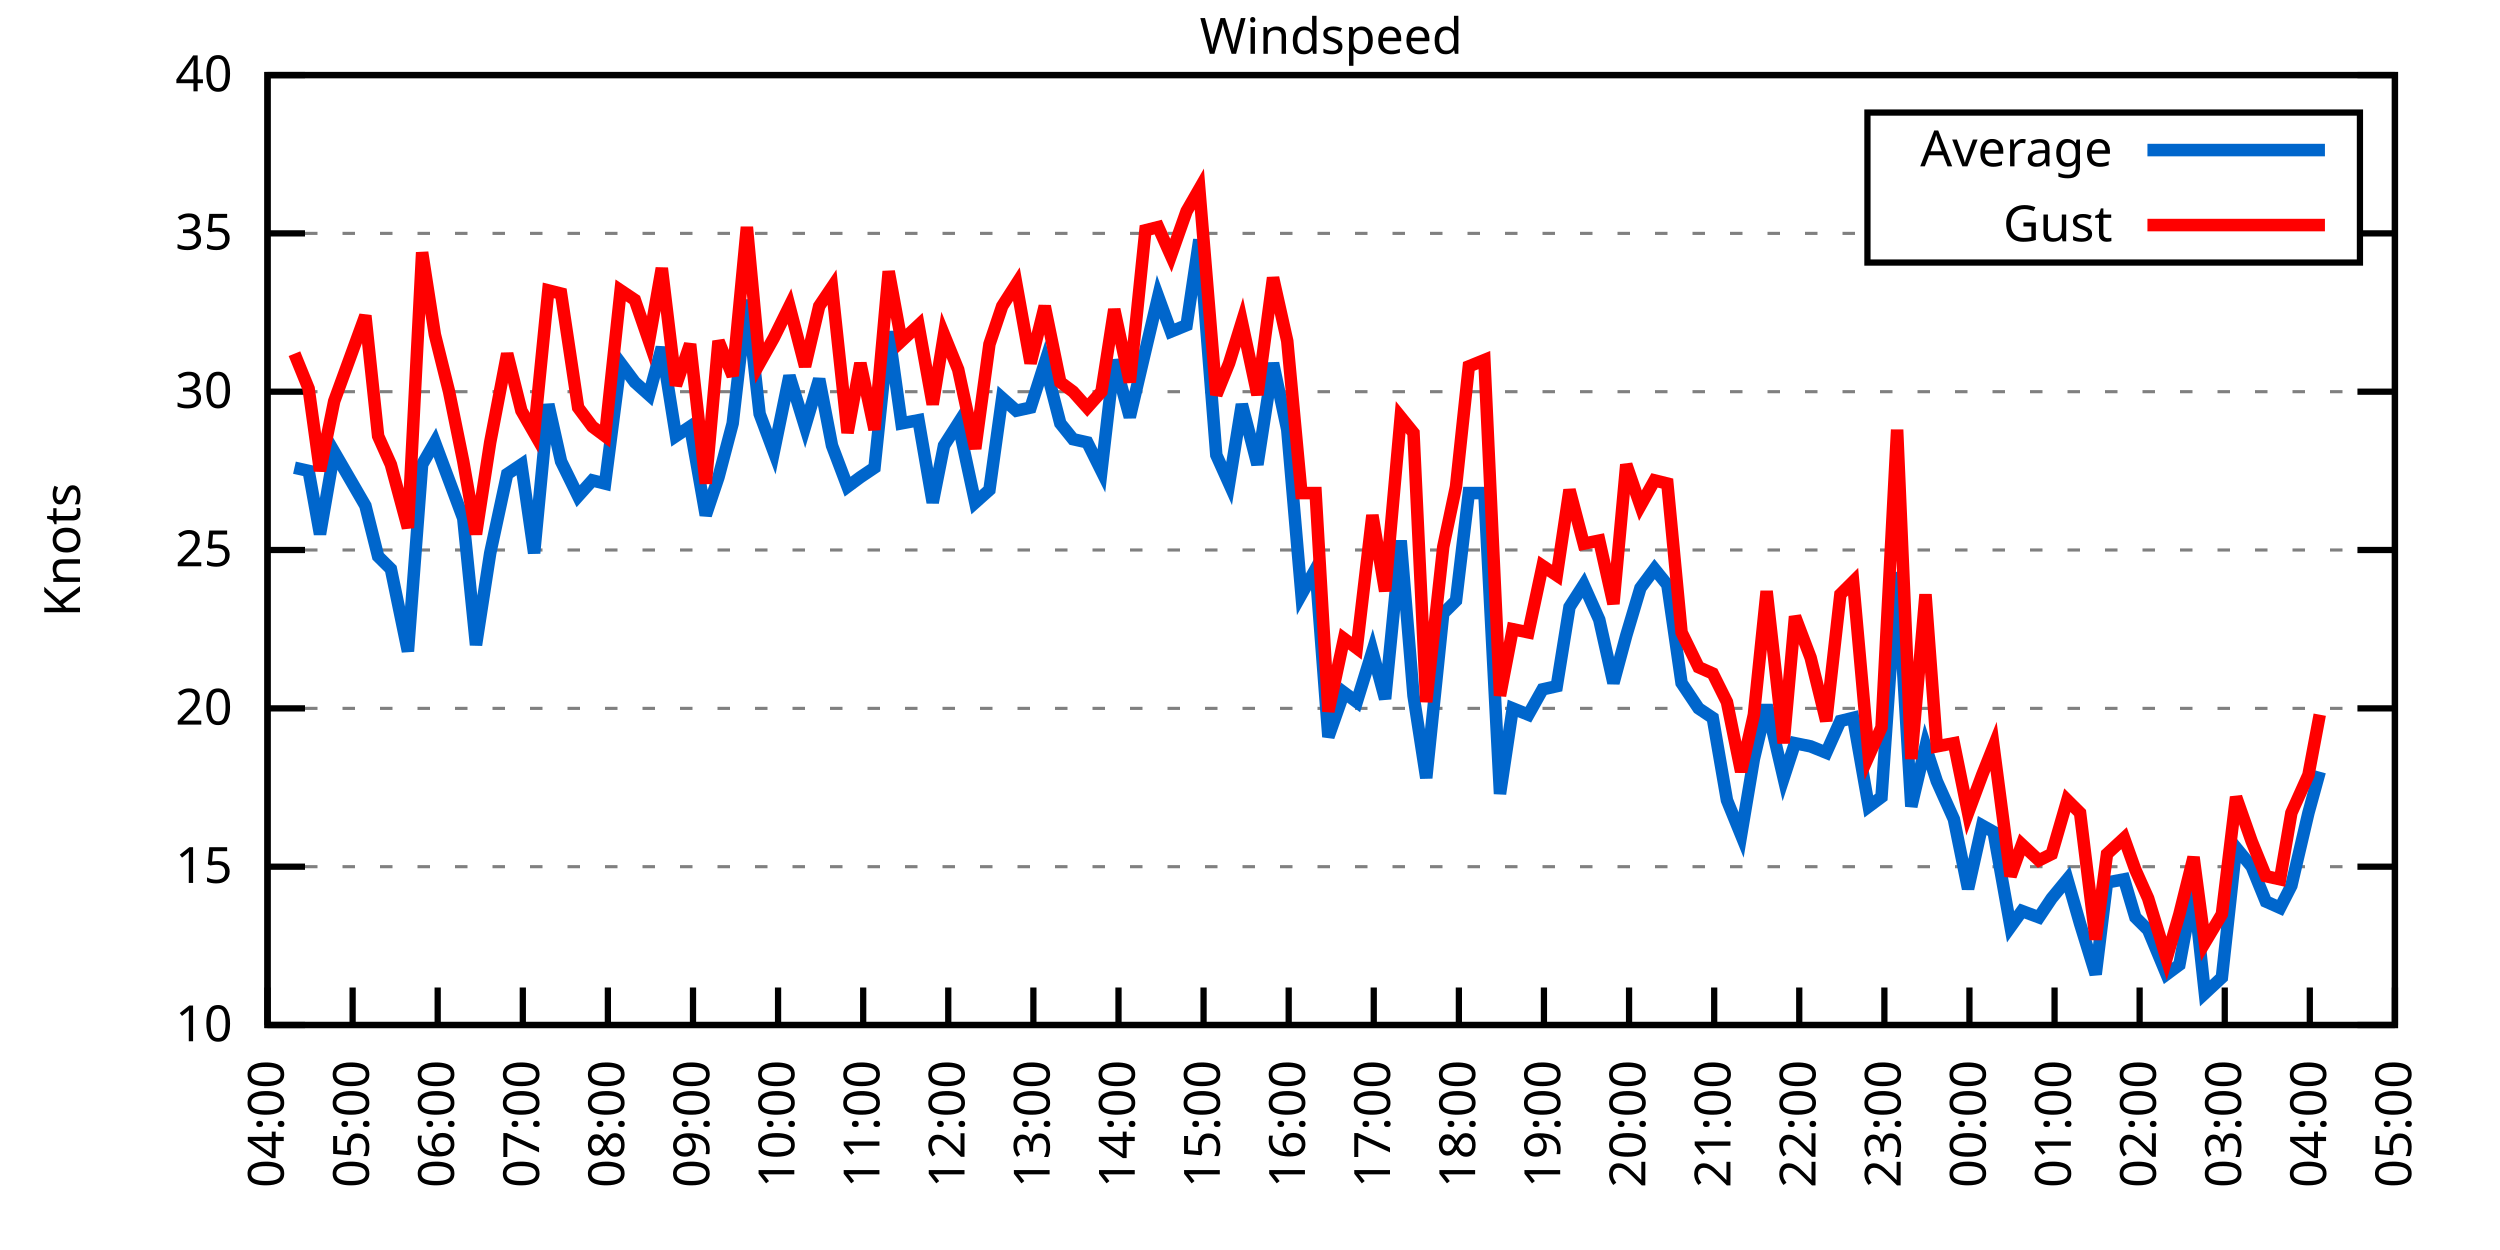
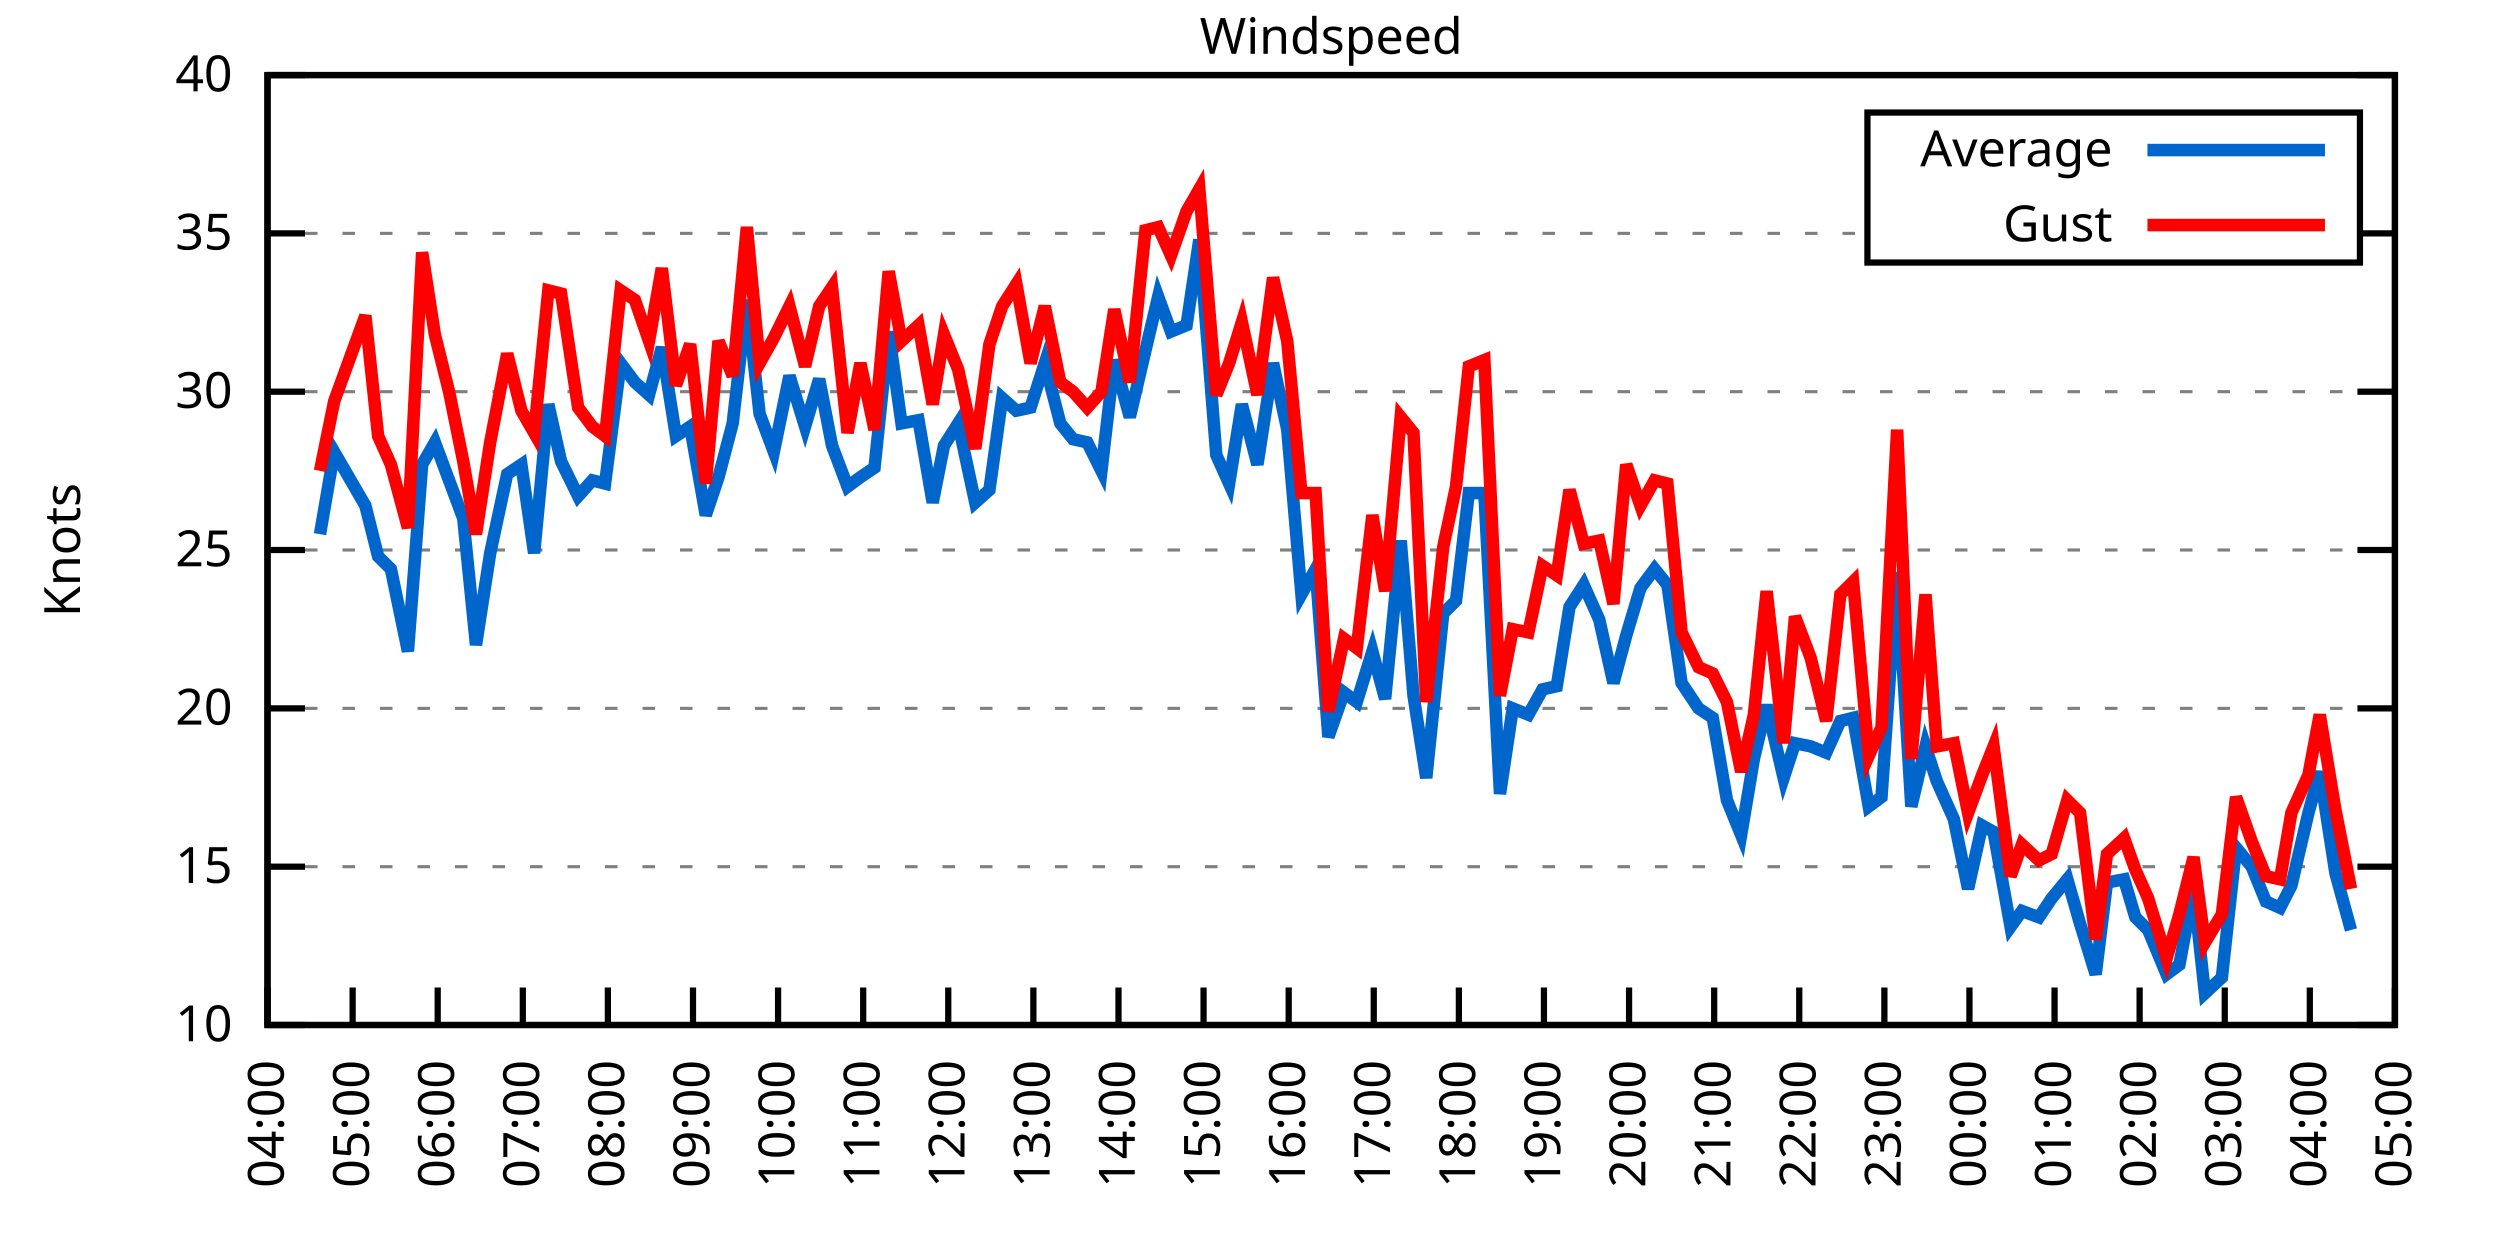
<svg xmlns="http://www.w3.org/2000/svg" xmlns:xlink="http://www.w3.org/1999/xlink" width="400" height="200" viewBox="0 0 400 200">
  <g id="gnuplot_canvas">
    <rect x="0" y="0" width="400" height="200" fill="none" />
    <defs>
      <circle id="gpDot" r="0.5" stroke-width="0.5" stroke="currentColor" />
      <path id="gpPt0" stroke-width="0.333" stroke="currentColor" d="M-1,0 h2 M0,-1 v2" />
      <path id="gpPt1" stroke-width="0.333" stroke="currentColor" d="M-1,-1 L1,1 M1,-1 L-1,1" />
      <path id="gpPt2" stroke-width="0.333" stroke="currentColor" d="M-1,0 L1,0 M0,-1 L0,1 M-1,-1 L1,1 M-1,1 L1,-1" />
      <rect id="gpPt3" stroke-width="0.333" stroke="currentColor" x="-1" y="-1" width="2" height="2" />
      <rect id="gpPt4" stroke-width="0.333" stroke="currentColor" fill="currentColor" x="-1" y="-1" width="2" height="2" />
      <circle id="gpPt5" stroke-width="0.333" stroke="currentColor" cx="0" cy="0" r="1" />
      <use xlink:href="#gpPt5" id="gpPt6" fill="currentColor" stroke="none" />
      <path id="gpPt7" stroke-width="0.333" stroke="currentColor" d="M0,-1.33 L-1.33,0.67 L1.33,0.67 z" />
      <use xlink:href="#gpPt7" id="gpPt8" fill="currentColor" stroke="none" />
      <use xlink:href="#gpPt7" id="gpPt9" stroke="currentColor" transform="rotate(180)" />
      <use xlink:href="#gpPt9" id="gpPt10" fill="currentColor" stroke="none" />
      <use xlink:href="#gpPt3" id="gpPt11" stroke="currentColor" transform="rotate(45)" />
      <use xlink:href="#gpPt11" id="gpPt12" fill="currentColor" stroke="none" />
      <path id="gpPt13" stroke-width="0.333" stroke="currentColor" d="M0,1.330 L1.265,0.411 L0.782,-1.067 L-0.782,-1.076 L-1.265,0.411 z" />
      <use xlink:href="#gpPt13" id="gpPt14" fill="currentColor" stroke="none" />
      <filter id="textbox" filterUnits="objectBoundingBox" x="0" y="0" height="1" width="1">
        <feFlood flood-color="white" flood-opacity="1" result="bgnd" />
        <feComposite in="SourceGraphic" in2="bgnd" operator="atop" />
      </filter>
      <filter id="greybox" filterUnits="objectBoundingBox" x="0" y="0" height="1" width="1">
        <feFlood flood-color="lightgrey" flood-opacity="1" result="grey" />
        <feComposite in="SourceGraphic" in2="grey" operator="atop" />
      </filter>
    </defs>
    <g fill="none" color="white" stroke="currentColor" stroke-width="1.00" stroke-linecap="butt" stroke-linejoin="miter">
</g>
    <g fill="none" color="black" stroke="currentColor" stroke-width="1.00" stroke-linecap="butt" stroke-linejoin="miter">
      <g stroke="none" shape-rendering="crispEdges">
        <polygon fill="rgb(255, 255, 255)" points="42.80,164.00 383.18,164.00 383.18,12.02 42.80,12.02 " />
      </g>
    </g>
    <g fill="none" color="black" stroke="currentColor" stroke-width="1.00" stroke-linecap="butt" stroke-linejoin="miter">
</g>
    <g fill="none" color="black" stroke="black" stroke-width="0.50" stroke-linecap="butt" stroke-linejoin="miter">
</g>
    <g fill="none" color="gray" stroke="currentColor" stroke-width="0.50" stroke-linecap="butt" stroke-linejoin="miter">
      <path stroke="gray" stroke-dasharray="2,4" class="gridline" d="M42.80,164.00 L383.19,164.00  " />
    </g>
    <g fill="none" color="gray" stroke="gray" stroke-width="1.00" stroke-linecap="butt" stroke-linejoin="miter">
</g>
    <g fill="none" color="black" stroke="currentColor" stroke-width="1.00" stroke-linecap="butt" stroke-linejoin="miter">
      <path stroke="black" d="M42.80,164.00 L48.80,164.00 M383.19,164.00 L377.19,164.00  " />
      <g transform="translate(37.20,166.60)" stroke="none" fill="black" font-family="Sans" font-size="8.00" text-anchor="end">
        <text>
          <tspan font-family="Sans"> 10</tspan>
        </text>
      </g>
    </g>
    <g fill="none" color="black" stroke="currentColor" stroke-width="1.00" stroke-linecap="butt" stroke-linejoin="miter">
</g>
    <g fill="none" color="black" stroke="black" stroke-width="0.50" stroke-linecap="butt" stroke-linejoin="miter">
</g>
    <g fill="none" color="gray" stroke="currentColor" stroke-width="0.50" stroke-linecap="butt" stroke-linejoin="miter">
      <path stroke="gray" stroke-dasharray="2,4" class="gridline" d="M42.80,138.67 L383.19,138.67  " />
    </g>
    <g fill="none" color="gray" stroke="gray" stroke-width="1.00" stroke-linecap="butt" stroke-linejoin="miter">
</g>
    <g fill="none" color="black" stroke="currentColor" stroke-width="1.00" stroke-linecap="butt" stroke-linejoin="miter">
      <path stroke="black" d="M42.80,138.67 L48.80,138.67 M383.19,138.67 L377.19,138.67  " />
      <g transform="translate(37.20,141.27)" stroke="none" fill="black" font-family="Sans" font-size="8.00" text-anchor="end">
        <text>
          <tspan font-family="Sans"> 15</tspan>
        </text>
      </g>
    </g>
    <g fill="none" color="black" stroke="currentColor" stroke-width="1.00" stroke-linecap="butt" stroke-linejoin="miter">
</g>
    <g fill="none" color="black" stroke="black" stroke-width="0.50" stroke-linecap="butt" stroke-linejoin="miter">
</g>
    <g fill="none" color="gray" stroke="currentColor" stroke-width="0.50" stroke-linecap="butt" stroke-linejoin="miter">
      <path stroke="gray" stroke-dasharray="2,4" class="gridline" d="M42.80,113.34 L383.19,113.34  " />
    </g>
    <g fill="none" color="gray" stroke="gray" stroke-width="1.00" stroke-linecap="butt" stroke-linejoin="miter">
</g>
    <g fill="none" color="black" stroke="currentColor" stroke-width="1.00" stroke-linecap="butt" stroke-linejoin="miter">
      <path stroke="black" d="M42.80,113.34 L48.80,113.34 M383.19,113.34 L377.19,113.34  " />
      <g transform="translate(37.20,115.94)" stroke="none" fill="black" font-family="Sans" font-size="8.00" text-anchor="end">
        <text>
          <tspan font-family="Sans"> 20</tspan>
        </text>
      </g>
    </g>
    <g fill="none" color="black" stroke="currentColor" stroke-width="1.00" stroke-linecap="butt" stroke-linejoin="miter">
</g>
    <g fill="none" color="black" stroke="black" stroke-width="0.50" stroke-linecap="butt" stroke-linejoin="miter">
</g>
    <g fill="none" color="gray" stroke="currentColor" stroke-width="0.50" stroke-linecap="butt" stroke-linejoin="miter">
      <path stroke="gray" stroke-dasharray="2,4" class="gridline" d="M42.80,88.00 L383.19,88.00  " />
    </g>
    <g fill="none" color="gray" stroke="gray" stroke-width="1.00" stroke-linecap="butt" stroke-linejoin="miter">
</g>
    <g fill="none" color="black" stroke="currentColor" stroke-width="1.00" stroke-linecap="butt" stroke-linejoin="miter">
      <path stroke="black" d="M42.80,88.00 L48.80,88.00 M383.19,88.00 L377.19,88.00  " />
      <g transform="translate(37.20,90.60)" stroke="none" fill="black" font-family="Sans" font-size="8.00" text-anchor="end">
        <text>
          <tspan font-family="Sans"> 25</tspan>
        </text>
      </g>
    </g>
    <g fill="none" color="black" stroke="currentColor" stroke-width="1.00" stroke-linecap="butt" stroke-linejoin="miter">
</g>
    <g fill="none" color="black" stroke="black" stroke-width="0.50" stroke-linecap="butt" stroke-linejoin="miter">
</g>
    <g fill="none" color="gray" stroke="currentColor" stroke-width="0.50" stroke-linecap="butt" stroke-linejoin="miter">
      <path stroke="gray" stroke-dasharray="2,4" class="gridline" d="M42.80,62.67 L383.19,62.67  " />
    </g>
    <g fill="none" color="gray" stroke="gray" stroke-width="1.00" stroke-linecap="butt" stroke-linejoin="miter">
</g>
    <g fill="none" color="black" stroke="currentColor" stroke-width="1.00" stroke-linecap="butt" stroke-linejoin="miter">
      <path stroke="black" d="M42.80,62.67 L48.80,62.67 M383.19,62.67 L377.19,62.67  " />
      <g transform="translate(37.20,65.27)" stroke="none" fill="black" font-family="Sans" font-size="8.00" text-anchor="end">
        <text>
          <tspan font-family="Sans"> 30</tspan>
        </text>
      </g>
    </g>
    <g fill="none" color="black" stroke="currentColor" stroke-width="1.00" stroke-linecap="butt" stroke-linejoin="miter">
</g>
    <g fill="none" color="black" stroke="black" stroke-width="0.50" stroke-linecap="butt" stroke-linejoin="miter">
</g>
    <g fill="none" color="gray" stroke="currentColor" stroke-width="0.50" stroke-linecap="butt" stroke-linejoin="miter">
      <path stroke="gray" stroke-dasharray="2,4" class="gridline" d="M42.80,37.34 L298.79,37.34 M377.59,37.34 L383.19,37.34  " />
    </g>
    <g fill="none" color="gray" stroke="gray" stroke-width="1.00" stroke-linecap="butt" stroke-linejoin="miter">
</g>
    <g fill="none" color="black" stroke="currentColor" stroke-width="1.00" stroke-linecap="butt" stroke-linejoin="miter">
      <path stroke="black" d="M42.80,37.34 L48.80,37.34 M383.19,37.34 L377.19,37.34  " />
      <g transform="translate(37.20,39.94)" stroke="none" fill="black" font-family="Sans" font-size="8.00" text-anchor="end">
        <text>
          <tspan font-family="Sans"> 35</tspan>
        </text>
      </g>
    </g>
    <g fill="none" color="black" stroke="currentColor" stroke-width="1.00" stroke-linecap="butt" stroke-linejoin="miter">
</g>
    <g fill="none" color="black" stroke="black" stroke-width="0.50" stroke-linecap="butt" stroke-linejoin="miter">
</g>
    <g fill="none" color="gray" stroke="currentColor" stroke-width="0.50" stroke-linecap="butt" stroke-linejoin="miter">
      <path stroke="gray" stroke-dasharray="2,4" class="gridline" d="M42.80,12.01 L383.19,12.01  " />
    </g>
    <g fill="none" color="gray" stroke="gray" stroke-width="1.00" stroke-linecap="butt" stroke-linejoin="miter">
</g>
    <g fill="none" color="black" stroke="currentColor" stroke-width="1.00" stroke-linecap="butt" stroke-linejoin="miter">
      <path stroke="black" d="M42.80,12.01 L48.80,12.01 M383.19,12.01 L377.19,12.01  " />
      <g transform="translate(37.20,14.61)" stroke="none" fill="black" font-family="Sans" font-size="8.00" text-anchor="end">
        <text>
          <tspan font-family="Sans"> 40</tspan>
        </text>
      </g>
    </g>
    <g fill="none" color="black" stroke="currentColor" stroke-width="1.00" stroke-linecap="butt" stroke-linejoin="miter">
      <path stroke="black" d="M42.80,164.00 L42.80,158.00  " />
      <g transform="translate(45.40,169.60) rotate(270.00)" stroke="none" fill="black" font-family="Sans" font-size="8.00" text-anchor="end">
        <text>
          <tspan font-family="Sans">04:00</tspan>
        </text>
      </g>
    </g>
    <g fill="none" color="black" stroke="currentColor" stroke-width="1.00" stroke-linecap="butt" stroke-linejoin="miter">
      <path stroke="black" d="M56.42,164.00 L56.42,158.00  " />
      <g transform="translate(59.02,169.60) rotate(270.00)" stroke="none" fill="black" font-family="Sans" font-size="8.00" text-anchor="end">
        <text>
          <tspan font-family="Sans">05:00</tspan>
        </text>
      </g>
    </g>
    <g fill="none" color="black" stroke="currentColor" stroke-width="1.00" stroke-linecap="butt" stroke-linejoin="miter">
      <path stroke="black" d="M70.03,164.00 L70.03,158.00  " />
      <g transform="translate(72.63,169.60) rotate(270.00)" stroke="none" fill="black" font-family="Sans" font-size="8.00" text-anchor="end">
        <text>
          <tspan font-family="Sans">06:00</tspan>
        </text>
      </g>
    </g>
    <g fill="none" color="black" stroke="currentColor" stroke-width="1.00" stroke-linecap="butt" stroke-linejoin="miter">
      <path stroke="black" d="M83.65,164.00 L83.65,158.00  " />
      <g transform="translate(86.25,169.60) rotate(270.00)" stroke="none" fill="black" font-family="Sans" font-size="8.00" text-anchor="end">
        <text>
          <tspan font-family="Sans">07:00</tspan>
        </text>
      </g>
    </g>
    <g fill="none" color="black" stroke="currentColor" stroke-width="1.00" stroke-linecap="butt" stroke-linejoin="miter">
      <path stroke="black" d="M97.26,164.00 L97.26,158.00  " />
      <g transform="translate(99.86,169.60) rotate(270.00)" stroke="none" fill="black" font-family="Sans" font-size="8.00" text-anchor="end">
        <text>
          <tspan font-family="Sans">08:00</tspan>
        </text>
      </g>
    </g>
    <g fill="none" color="black" stroke="currentColor" stroke-width="1.00" stroke-linecap="butt" stroke-linejoin="miter">
      <path stroke="black" d="M110.88,164.00 L110.88,158.00  " />
      <g transform="translate(113.48,169.60) rotate(270.00)" stroke="none" fill="black" font-family="Sans" font-size="8.00" text-anchor="end">
        <text>
          <tspan font-family="Sans">09:00</tspan>
        </text>
      </g>
    </g>
    <g fill="none" color="black" stroke="currentColor" stroke-width="1.00" stroke-linecap="butt" stroke-linejoin="miter">
      <path stroke="black" d="M124.49,164.00 L124.49,158.00  " />
      <g transform="translate(127.09,169.60) rotate(270.00)" stroke="none" fill="black" font-family="Sans" font-size="8.00" text-anchor="end">
        <text>
          <tspan font-family="Sans">10:00</tspan>
        </text>
      </g>
    </g>
    <g fill="none" color="black" stroke="currentColor" stroke-width="1.00" stroke-linecap="butt" stroke-linejoin="miter">
      <path stroke="black" d="M138.11,164.00 L138.11,158.00  " />
      <g transform="translate(140.71,169.60) rotate(270.00)" stroke="none" fill="black" font-family="Sans" font-size="8.00" text-anchor="end">
        <text>
          <tspan font-family="Sans">11:00</tspan>
        </text>
      </g>
    </g>
    <g fill="none" color="black" stroke="currentColor" stroke-width="1.00" stroke-linecap="butt" stroke-linejoin="miter">
      <path stroke="black" d="M151.72,164.00 L151.72,158.00  " />
      <g transform="translate(154.32,169.60) rotate(270.00)" stroke="none" fill="black" font-family="Sans" font-size="8.00" text-anchor="end">
        <text>
          <tspan font-family="Sans">12:00</tspan>
        </text>
      </g>
    </g>
    <g fill="none" color="black" stroke="currentColor" stroke-width="1.00" stroke-linecap="butt" stroke-linejoin="miter">
      <path stroke="black" d="M165.34,164.00 L165.34,158.00  " />
      <g transform="translate(167.94,169.60) rotate(270.00)" stroke="none" fill="black" font-family="Sans" font-size="8.00" text-anchor="end">
        <text>
          <tspan font-family="Sans">13:00</tspan>
        </text>
      </g>
    </g>
    <g fill="none" color="black" stroke="currentColor" stroke-width="1.00" stroke-linecap="butt" stroke-linejoin="miter">
      <path stroke="black" d="M178.96,164.00 L178.96,158.00  " />
      <g transform="translate(181.56,169.60) rotate(270.00)" stroke="none" fill="black" font-family="Sans" font-size="8.00" text-anchor="end">
        <text>
          <tspan font-family="Sans">14:00</tspan>
        </text>
      </g>
    </g>
    <g fill="none" color="black" stroke="currentColor" stroke-width="1.00" stroke-linecap="butt" stroke-linejoin="miter">
      <path stroke="black" d="M192.57,164.00 L192.57,158.00  " />
      <g transform="translate(195.17,169.60) rotate(270.00)" stroke="none" fill="black" font-family="Sans" font-size="8.00" text-anchor="end">
        <text>
          <tspan font-family="Sans">15:00</tspan>
        </text>
      </g>
    </g>
    <g fill="none" color="black" stroke="currentColor" stroke-width="1.00" stroke-linecap="butt" stroke-linejoin="miter">
      <path stroke="black" d="M206.19,164.00 L206.19,158.00  " />
      <g transform="translate(208.79,169.60) rotate(270.00)" stroke="none" fill="black" font-family="Sans" font-size="8.00" text-anchor="end">
        <text>
          <tspan font-family="Sans">16:00</tspan>
        </text>
      </g>
    </g>
    <g fill="none" color="black" stroke="currentColor" stroke-width="1.00" stroke-linecap="butt" stroke-linejoin="miter">
      <path stroke="black" d="M219.80,164.00 L219.80,158.00  " />
      <g transform="translate(222.40,169.60) rotate(270.00)" stroke="none" fill="black" font-family="Sans" font-size="8.00" text-anchor="end">
        <text>
          <tspan font-family="Sans">17:00</tspan>
        </text>
      </g>
    </g>
    <g fill="none" color="black" stroke="currentColor" stroke-width="1.00" stroke-linecap="butt" stroke-linejoin="miter">
      <path stroke="black" d="M233.42,164.00 L233.42,158.00  " />
      <g transform="translate(236.02,169.60) rotate(270.00)" stroke="none" fill="black" font-family="Sans" font-size="8.00" text-anchor="end">
        <text>
          <tspan font-family="Sans">18:00</tspan>
        </text>
      </g>
    </g>
    <g fill="none" color="black" stroke="currentColor" stroke-width="1.00" stroke-linecap="butt" stroke-linejoin="miter">
      <path stroke="black" d="M247.03,164.00 L247.03,158.00  " />
      <g transform="translate(249.63,169.60) rotate(270.00)" stroke="none" fill="black" font-family="Sans" font-size="8.00" text-anchor="end">
        <text>
          <tspan font-family="Sans">19:00</tspan>
        </text>
      </g>
    </g>
    <g fill="none" color="black" stroke="currentColor" stroke-width="1.00" stroke-linecap="butt" stroke-linejoin="miter">
      <path stroke="black" d="M260.65,164.00 L260.65,158.00  " />
      <g transform="translate(263.25,169.60) rotate(270.00)" stroke="none" fill="black" font-family="Sans" font-size="8.00" text-anchor="end">
        <text>
          <tspan font-family="Sans">20:00</tspan>
        </text>
      </g>
    </g>
    <g fill="none" color="black" stroke="currentColor" stroke-width="1.00" stroke-linecap="butt" stroke-linejoin="miter">
      <path stroke="black" d="M274.27,164.00 L274.27,158.00  " />
      <g transform="translate(276.87,169.60) rotate(270.00)" stroke="none" fill="black" font-family="Sans" font-size="8.00" text-anchor="end">
        <text>
          <tspan font-family="Sans">21:00</tspan>
        </text>
      </g>
    </g>
    <g fill="none" color="black" stroke="currentColor" stroke-width="1.00" stroke-linecap="butt" stroke-linejoin="miter">
      <path stroke="black" d="M287.88,164.00 L287.88,158.00  " />
      <g transform="translate(290.48,169.60) rotate(270.00)" stroke="none" fill="black" font-family="Sans" font-size="8.00" text-anchor="end">
        <text>
          <tspan font-family="Sans">22:00</tspan>
        </text>
      </g>
    </g>
    <g fill="none" color="black" stroke="currentColor" stroke-width="1.00" stroke-linecap="butt" stroke-linejoin="miter">
      <path stroke="black" d="M301.50,164.00 L301.50,158.00  " />
      <g transform="translate(304.10,169.60) rotate(270.00)" stroke="none" fill="black" font-family="Sans" font-size="8.00" text-anchor="end">
        <text>
          <tspan font-family="Sans">23:00</tspan>
        </text>
      </g>
    </g>
    <g fill="none" color="black" stroke="currentColor" stroke-width="1.00" stroke-linecap="butt" stroke-linejoin="miter">
      <path stroke="black" d="M315.11,164.00 L315.11,158.00  " />
      <g transform="translate(317.71,169.60) rotate(270.00)" stroke="none" fill="black" font-family="Sans" font-size="8.00" text-anchor="end">
        <text>
          <tspan font-family="Sans">00:00</tspan>
        </text>
      </g>
    </g>
    <g fill="none" color="black" stroke="currentColor" stroke-width="1.00" stroke-linecap="butt" stroke-linejoin="miter">
      <path stroke="black" d="M328.73,164.00 L328.73,158.00  " />
      <g transform="translate(331.33,169.60) rotate(270.00)" stroke="none" fill="black" font-family="Sans" font-size="8.00" text-anchor="end">
        <text>
          <tspan font-family="Sans">01:00</tspan>
        </text>
      </g>
    </g>
    <g fill="none" color="black" stroke="currentColor" stroke-width="1.00" stroke-linecap="butt" stroke-linejoin="miter">
      <path stroke="black" d="M342.34,164.00 L342.34,158.00  " />
      <g transform="translate(344.94,169.60) rotate(270.00)" stroke="none" fill="black" font-family="Sans" font-size="8.00" text-anchor="end">
        <text>
          <tspan font-family="Sans">02:00</tspan>
        </text>
      </g>
    </g>
    <g fill="none" color="black" stroke="currentColor" stroke-width="1.00" stroke-linecap="butt" stroke-linejoin="miter">
      <path stroke="black" d="M355.96,164.00 L355.96,158.00  " />
      <g transform="translate(358.56,169.60) rotate(270.00)" stroke="none" fill="black" font-family="Sans" font-size="8.00" text-anchor="end">
        <text>
          <tspan font-family="Sans">03:00</tspan>
        </text>
      </g>
    </g>
    <g fill="none" color="black" stroke="currentColor" stroke-width="1.00" stroke-linecap="butt" stroke-linejoin="miter">
      <path stroke="black" d="M369.57,164.00 L369.57,158.00  " />
      <g transform="translate(372.17,169.60) rotate(270.00)" stroke="none" fill="black" font-family="Sans" font-size="8.00" text-anchor="end">
        <text>
          <tspan font-family="Sans">04:00</tspan>
        </text>
      </g>
    </g>
    <g fill="none" color="black" stroke="currentColor" stroke-width="1.00" stroke-linecap="butt" stroke-linejoin="miter">
      <path stroke="black" d="M383.19,164.00 L383.19,158.00  " />
      <g transform="translate(385.79,169.60) rotate(270.00)" stroke="none" fill="black" font-family="Sans" font-size="8.00" text-anchor="end">
        <text>
          <tspan font-family="Sans">05:00</tspan>
        </text>
      </g>
    </g>
    <g fill="none" color="black" stroke="currentColor" stroke-width="1.00" stroke-linecap="butt" stroke-linejoin="miter">
</g>
    <g fill="none" color="black" stroke="currentColor" stroke-width="1.00" stroke-linecap="butt" stroke-linejoin="miter">
      <path stroke="black" d="M42.80,12.01 L42.80,164.00 L383.19,164.00 L383.19,12.01 L42.80,12.01 Z  " />
    </g>
    <g fill="none" color="black" stroke="currentColor" stroke-width="1.00" stroke-linecap="butt" stroke-linejoin="miter">
</g>
    <g fill="none" color="black" stroke="currentColor" stroke-width="1.00" stroke-linecap="butt" stroke-linejoin="miter">
      <path stroke="black" d="M298.79,42.01 L298.79,18.01 L377.59,18.01 L377.59,42.01 L298.79,42.01 Z  " />
    </g>
    <g id="Windspeed_plot_1">
      <g fill="none" color="white" stroke="black" stroke-width="2.00" stroke-linecap="butt" stroke-linejoin="miter">
</g>
      <g fill="none" color="black" stroke="currentColor" stroke-width="2.00" stroke-linecap="butt" stroke-linejoin="miter">
        <g transform="translate(337.99,26.61)" stroke="none" fill="black" font-family="Sans" font-size="8.00" text-anchor="end">
          <text>
            <tspan font-family="Sans">Average</tspan>
          </text>
        </g>
      </g>
      <g fill="none" color="black" stroke="currentColor" stroke-width="2.00" stroke-linecap="butt" stroke-linejoin="miter">
-         <path stroke="rgb(  0, 102, 204)" d="M343.59,24.01 L371.99,24.01 M47.11,74.83 L49.38,75.34 L51.20,85.47 L53.47,72.30 L58.46,80.91 L60.50,89.02   L62.54,91.04 L65.27,104.22 L67.54,74.33 L69.58,70.78 L71.85,76.86 L74.12,82.94 L76.16,103.20 L78.43,88.51   L81.15,75.85 L83.42,74.33 L85.46,88.51 L87.73,64.70 L89.77,73.82 L92.50,79.39 L94.77,76.86 L96.81,77.37   L99.30,58.11 L101.57,61.15 L103.84,63.18 L105.89,55.58 L108.15,69.77 L110.42,68.25 L112.92,82.43 L114.96,76.35   L117.23,67.74 L119.50,47.98 L121.54,66.22 L123.81,72.30 L126.31,60.14 L128.81,68.25 L131.07,60.65 L133.12,71.29   L135.61,77.87 L137.66,76.35 L139.92,74.83 L142.19,53.05 L144.24,67.74 L146.96,67.23 L149.23,80.41 L151.04,71.29   L153.31,67.74 L156.04,80.41 L158.31,78.38 L160.35,63.69 L162.62,65.71 L164.89,65.21 L167.16,58.11 L169.65,67.74   L171.69,70.27 L173.96,70.78 L176.23,75.34 L178.28,57.61 L180.77,66.73 L183.27,56.09 L185.31,47.47 L187.35,53.05   L189.85,52.03 L191.89,38.35 L194.61,72.81 L196.66,77.37 L198.70,64.70 L201.19,74.33 L203.69,58.11 L205.96,68.75   L208.23,95.10 L210.50,91.04 L212.54,117.90 L215.04,110.80 L217.08,112.32 L219.58,104.22 L221.62,111.82 L224.11,86.49   L226.16,111.31 L228.20,124.48 L230.92,98.14 L232.96,96.11 L235.01,78.89 L237.50,78.89 L240.00,127.02 L242.04,113.34   L244.54,114.35 L246.81,110.30 L249.08,109.79 L251.12,97.12 L253.39,93.58 L255.88,99.15 L258.15,109.28 L260.20,101.68   L262.47,94.08 L264.73,91.04 L266.78,93.58 L269.05,109.28 L271.77,113.34 L274.04,114.86 L276.31,128.03 L278.58,133.60   L280.62,121.44 L282.66,112.83 L285.38,124.48 L287.20,118.91 L289.70,119.42 L292.19,120.43 L294.46,115.36 L296.50,114.86   L299.00,129.04 L301.04,127.52 L303.54,91.55 L305.81,129.04 L308.08,119.42 L309.89,124.99 L312.62,131.07 L314.89,142.21   L317.15,132.08 L318.97,133.10 L321.69,148.29 L323.51,145.76 L326.23,146.77 L328.27,143.73 L330.77,140.69 L332.81,147.79   L335.31,155.89 L337.12,141.20 L339.85,140.69 L341.66,146.77 L343.70,148.80 L346.65,155.89 L348.70,154.37 L350.97,142.21   L352.78,158.93 L355.50,156.40 L357.77,135.63 L360.27,138.67 L362.54,144.24 L364.81,145.25 L366.62,141.71 L369.35,130.06   L371.16,123.47  " />
+         <path stroke="rgb(  0, 102, 204)" d="M343.59,24.01 L371.99,24.01 M51.20,85.47 L53.47,72.30 L58.46,80.91 L60.50,89.02 L62.54,91.04 L65.27,104.22   L67.54,74.33 L69.58,70.78 L71.85,76.86 L74.12,82.94 L76.16,103.20 L78.43,88.51 L81.15,75.85 L83.42,74.33   L85.46,88.51 L87.73,64.70 L89.77,73.82 L92.50,79.39 L94.77,76.86 L96.81,77.37 L99.30,58.11 L101.57,61.15   L103.84,63.18 L105.89,55.58 L108.15,69.77 L110.42,68.25 L112.92,82.43 L114.96,76.35 L117.23,67.74 L119.50,47.98   L121.54,66.22 L123.81,72.30 L126.31,60.14 L128.81,68.25 L131.07,60.65 L133.12,71.29 L135.61,77.87 L137.66,76.35   L139.92,74.83 L142.19,53.05 L144.24,67.74 L146.96,67.23 L149.23,80.41 L151.04,71.29 L153.31,67.74 L156.04,80.41   L158.31,78.38 L160.35,63.69 L162.62,65.71 L164.89,65.21 L167.16,58.11 L169.65,67.74 L171.69,70.27 L173.96,70.78   L176.23,75.34 L178.28,57.61 L180.77,66.73 L183.27,56.09 L185.31,47.47 L187.35,53.05 L189.85,52.03 L191.89,38.35   L194.61,72.81 L196.66,77.37 L198.70,64.70 L201.19,74.33 L203.69,58.11 L205.96,68.75 L208.23,95.10 L210.50,91.04   L212.54,117.90 L215.04,110.80 L217.08,112.32 L219.58,104.22 L221.62,111.82 L224.11,86.49 L226.16,111.31 L228.20,124.48   L230.92,98.14 L232.96,96.11 L235.01,78.89 L237.50,78.89 L240.00,127.02 L242.04,113.34 L244.54,114.35 L246.81,110.30   L249.08,109.79 L251.12,97.12 L253.39,93.58 L255.88,99.15 L258.15,109.28 L260.20,101.68 L262.47,94.08 L264.73,91.04   L266.78,93.58 L269.05,109.28 L271.77,113.34 L274.04,114.86 L276.31,128.03 L278.58,133.60 L280.62,121.44 L282.66,112.83   L285.38,124.48 L287.20,118.91 L289.70,119.42 L292.19,120.43 L294.46,115.36 L296.50,114.86 L299.00,129.04 L301.04,127.52   L303.54,91.55 L305.81,129.04 L308.08,119.42 L309.89,124.99 L312.62,131.07 L314.89,142.21 L317.15,132.08 L318.97,133.10   L321.69,148.29 L323.51,145.76 L326.23,146.77 L328.27,143.73 L330.77,140.69 L332.81,147.79 L335.31,155.89 L337.12,141.20   L339.85,140.69 L341.66,146.77 L343.70,148.80 L346.65,155.89 L348.70,154.37 L350.97,142.21 L352.78,158.93 L355.50,156.40   L357.77,135.63 L360.27,138.67 L362.54,144.24 L364.81,145.25 L366.62,141.71 L369.35,130.06 L371.16,123.47 L373.66,139.68   L376.16,148.80  " />
      </g>
    </g>
    <g id="Windspeed_plot_2">
      <g fill="none" color="black" stroke="currentColor" stroke-width="2.00" stroke-linecap="butt" stroke-linejoin="miter">
        <g transform="translate(337.99,38.61)" stroke="none" fill="black" font-family="Sans" font-size="8.00" text-anchor="end">
          <text>
            <tspan font-family="Sans">Gust</tspan>
          </text>
        </g>
      </g>
      <g fill="none" color="black" stroke="currentColor" stroke-width="2.00" stroke-linecap="butt" stroke-linejoin="miter">
-         <path stroke="rgb(255,   0,   0)" d="M343.59,36.01 L371.99,36.01 M47.11,56.59 L49.38,62.17 L51.20,75.34 L53.47,64.19 L58.46,50.51 L60.50,69.77   L62.54,74.33 L65.27,84.46 L67.54,40.38 L69.58,53.55 L71.85,62.67 L74.12,73.82 L76.16,85.47 L78.43,70.78   L81.15,56.59 L83.42,65.71 L85.46,69.26 L87.73,46.46 L89.77,46.97 L92.50,65.21 L94.77,68.25 L96.81,69.77   L99.30,46.46 L101.57,47.98 L103.84,54.57 L105.89,42.91 L108.15,61.66 L110.42,55.07 L112.92,77.37 L114.96,54.57   L117.23,60.14 L119.50,36.33 L121.54,58.11 L123.81,54.06 L126.31,48.99 L128.81,58.62 L131.07,48.99 L133.12,45.95   L135.61,69.26 L137.66,58.11 L139.92,68.75 L142.19,43.42 L144.24,54.57 L146.96,52.03 L149.23,64.70 L151.04,53.55   L153.31,59.13 L156.04,71.79 L158.31,55.07 L160.35,48.99 L162.62,45.45 L164.89,58.11 L167.16,48.99 L169.65,61.15   L171.69,62.67 L173.96,65.21 L176.23,62.67 L178.28,49.50 L180.77,61.15 L183.27,36.84 L185.31,36.33 L187.35,40.89   L189.85,33.80 L191.89,30.25 L194.61,63.18 L196.66,58.11 L198.70,51.53 L201.19,63.18 L203.69,44.43 L205.96,54.57   L208.23,78.89 L210.50,78.89 L212.54,113.84 L215.04,102.19 L217.08,103.71 L219.58,82.43 L221.62,94.59 L224.11,66.73   L226.16,69.26 L228.20,112.32 L230.92,87.50 L232.96,77.87 L235.01,58.62 L237.50,57.61 L240.00,111.31 L242.04,100.67   L244.54,101.18 L246.81,90.54 L249.08,92.06 L251.12,78.38 L253.39,86.99 L255.88,86.49 L258.15,96.62 L260.20,74.33   L262.47,80.91 L264.73,76.86 L266.78,77.37 L269.05,101.18 L271.77,106.75 L274.04,107.76 L276.31,112.32 L278.58,123.47   L280.62,114.35 L282.66,94.59 L285.38,118.91 L287.20,98.64 L289.70,105.23 L292.19,115.36 L294.46,95.10 L296.50,93.07   L299.00,120.94 L301.04,116.38 L303.54,68.75 L305.81,121.44 L308.08,95.10 L309.89,119.42 L312.62,118.91 L314.89,130.06   L317.15,123.98 L318.97,119.42 L321.69,140.19 L323.51,135.12 L326.23,137.66 L328.27,136.64 L330.77,128.03 L332.81,130.06   L335.31,150.32 L337.12,136.64 L339.85,134.11 L341.66,139.17 L343.70,143.73 L346.65,153.36 L348.70,146.27 L350.97,137.15   L352.78,150.83 L355.50,146.27 L357.77,127.52 L360.27,134.62 L362.54,140.19 L364.81,140.69 L366.62,130.06 L369.35,123.98   L371.16,114.35  " />
+         <path stroke="rgb(255,   0,   0)" d="M343.59,36.01 L371.99,36.01 M51.20,75.34 L53.47,64.19 L58.46,50.51 L60.50,69.77 L62.54,74.33 L65.27,84.46   L67.54,40.38 L69.58,53.55 L71.85,62.67 L74.12,73.82 L76.16,85.47 L78.43,70.78 L81.15,56.59 L83.42,65.71   L85.46,69.26 L87.73,46.46 L89.77,46.97 L92.50,65.21 L94.77,68.25 L96.81,69.77 L99.30,46.46 L101.57,47.98   L103.84,54.57 L105.89,42.91 L108.15,61.66 L110.42,55.07 L112.92,77.37 L114.96,54.57 L117.23,60.14 L119.50,36.33   L121.54,58.11 L123.81,54.06 L126.31,48.99 L128.81,58.62 L131.07,48.99 L133.12,45.95 L135.61,69.26 L137.66,58.11   L139.92,68.75 L142.19,43.42 L144.24,54.57 L146.96,52.03 L149.23,64.70 L151.04,53.55 L153.31,59.13 L156.04,71.79   L158.31,55.07 L160.35,48.99 L162.62,45.45 L164.89,58.11 L167.16,48.99 L169.65,61.15 L171.69,62.67 L173.96,65.21   L176.23,62.67 L178.28,49.50 L180.77,61.15 L183.27,36.84 L185.31,36.33 L187.35,40.89 L189.85,33.80 L191.89,30.25   L194.61,63.18 L196.66,58.11 L198.70,51.53 L201.19,63.18 L203.69,44.43 L205.96,54.57 L208.23,78.89 L210.50,78.89   L212.54,113.84 L215.04,102.19 L217.08,103.71 L219.58,82.43 L221.62,94.59 L224.11,66.73 L226.16,69.26 L228.20,112.32   L230.92,87.50 L232.96,77.87 L235.01,58.62 L237.50,57.61 L240.00,111.31 L242.04,100.67 L244.54,101.18 L246.81,90.54   L249.08,92.06 L251.12,78.38 L253.39,86.99 L255.88,86.49 L258.15,96.62 L260.20,74.33 L262.47,80.91 L264.73,76.86   L266.78,77.37 L269.05,101.18 L271.77,106.75 L274.04,107.76 L276.31,112.32 L278.58,123.47 L280.62,114.35 L282.66,94.59   L285.38,118.91 L287.20,98.64 L289.70,105.23 L292.19,115.36 L294.46,95.10 L296.50,93.07 L299.00,120.94 L301.04,116.38   L303.54,68.75 L305.81,121.44 L308.08,95.10 L309.89,119.42 L312.62,118.91 L314.89,130.06 L317.15,123.98 L318.97,119.42   L321.69,140.19 L323.51,135.12 L326.23,137.66 L328.27,136.64 L330.77,128.03 L332.81,130.06 L335.31,150.32 L337.12,136.64   L339.85,134.11 L341.66,139.17 L343.70,143.73 L346.65,153.36 L348.70,146.27 L350.97,137.15 L352.78,150.83 L355.50,146.27   L357.77,127.52 L360.27,134.62 L362.54,140.19 L364.81,140.69 L366.62,130.06 L369.35,123.98 L371.16,114.35 L373.66,129.55   L376.16,142.21  " />
      </g>
    </g>
    <g fill="none" color="black" stroke="currentColor" stroke-width="2.00" stroke-linecap="butt" stroke-linejoin="miter">
</g>
    <g fill="none" color="black" stroke="black" stroke-width="1.00" stroke-linecap="butt" stroke-linejoin="miter">
</g>
    <g fill="none" color="black" stroke="currentColor" stroke-width="1.00" stroke-linecap="butt" stroke-linejoin="miter">
      <path stroke="black" d="M42.80,12.01 L42.80,164.00 L383.19,164.00 L383.19,12.01 L42.80,12.01 Z  " />
      <g transform="translate(12.80,88.01) rotate(270.00)" stroke="none" fill="black" font-family="Sans" font-size="8.00" text-anchor="middle">
        <text>
          <tspan font-family="Sans">Knots</tspan>
        </text>
      </g>
    </g>
    <g fill="none" color="black" stroke="currentColor" stroke-width="1.00" stroke-linecap="butt" stroke-linejoin="miter">
</g>
    <g fill="none" color="black" stroke="currentColor" stroke-width="1.00" stroke-linecap="butt" stroke-linejoin="miter">
      <g transform="translate(212.99,8.61)" stroke="none" fill="black" font-family="Sans" font-size="8.00" text-anchor="middle">
        <text>
          <tspan font-family="Sans">Windspeed</tspan>
        </text>
      </g>
    </g>
    <g fill="none" color="black" stroke="currentColor" stroke-width="1.00" stroke-linecap="butt" stroke-linejoin="miter">
</g>
  </g>
</svg>
